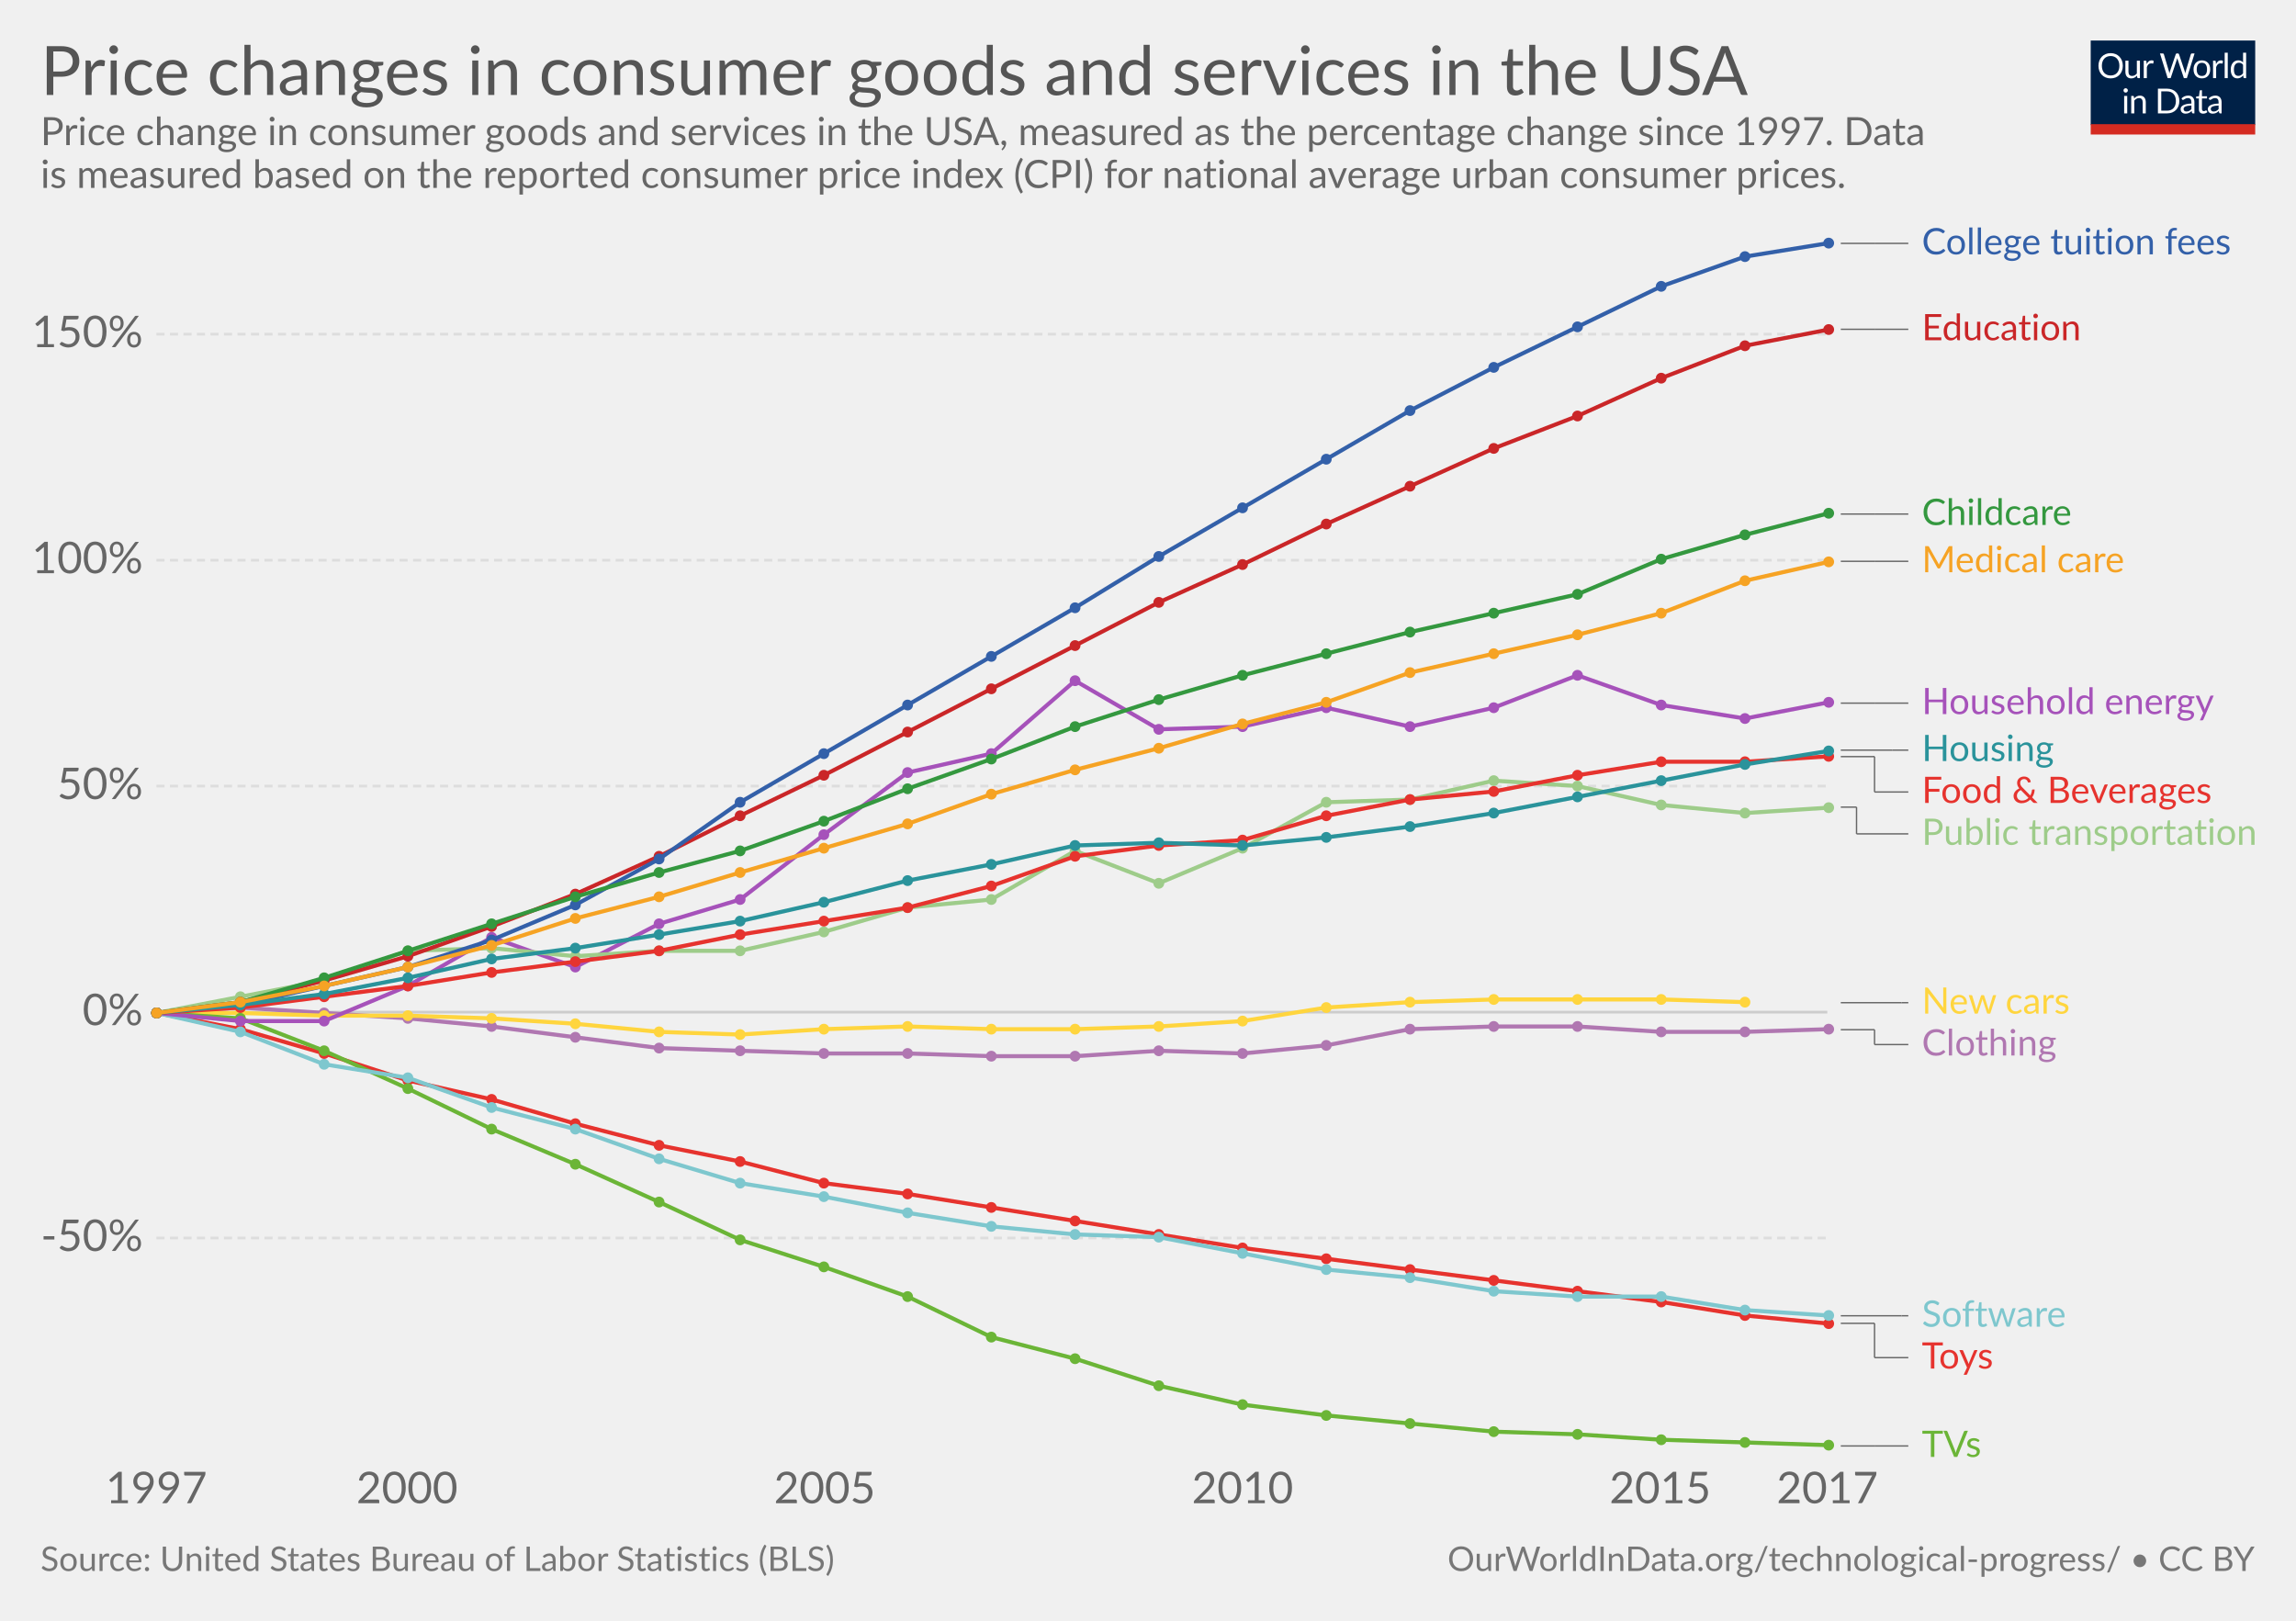
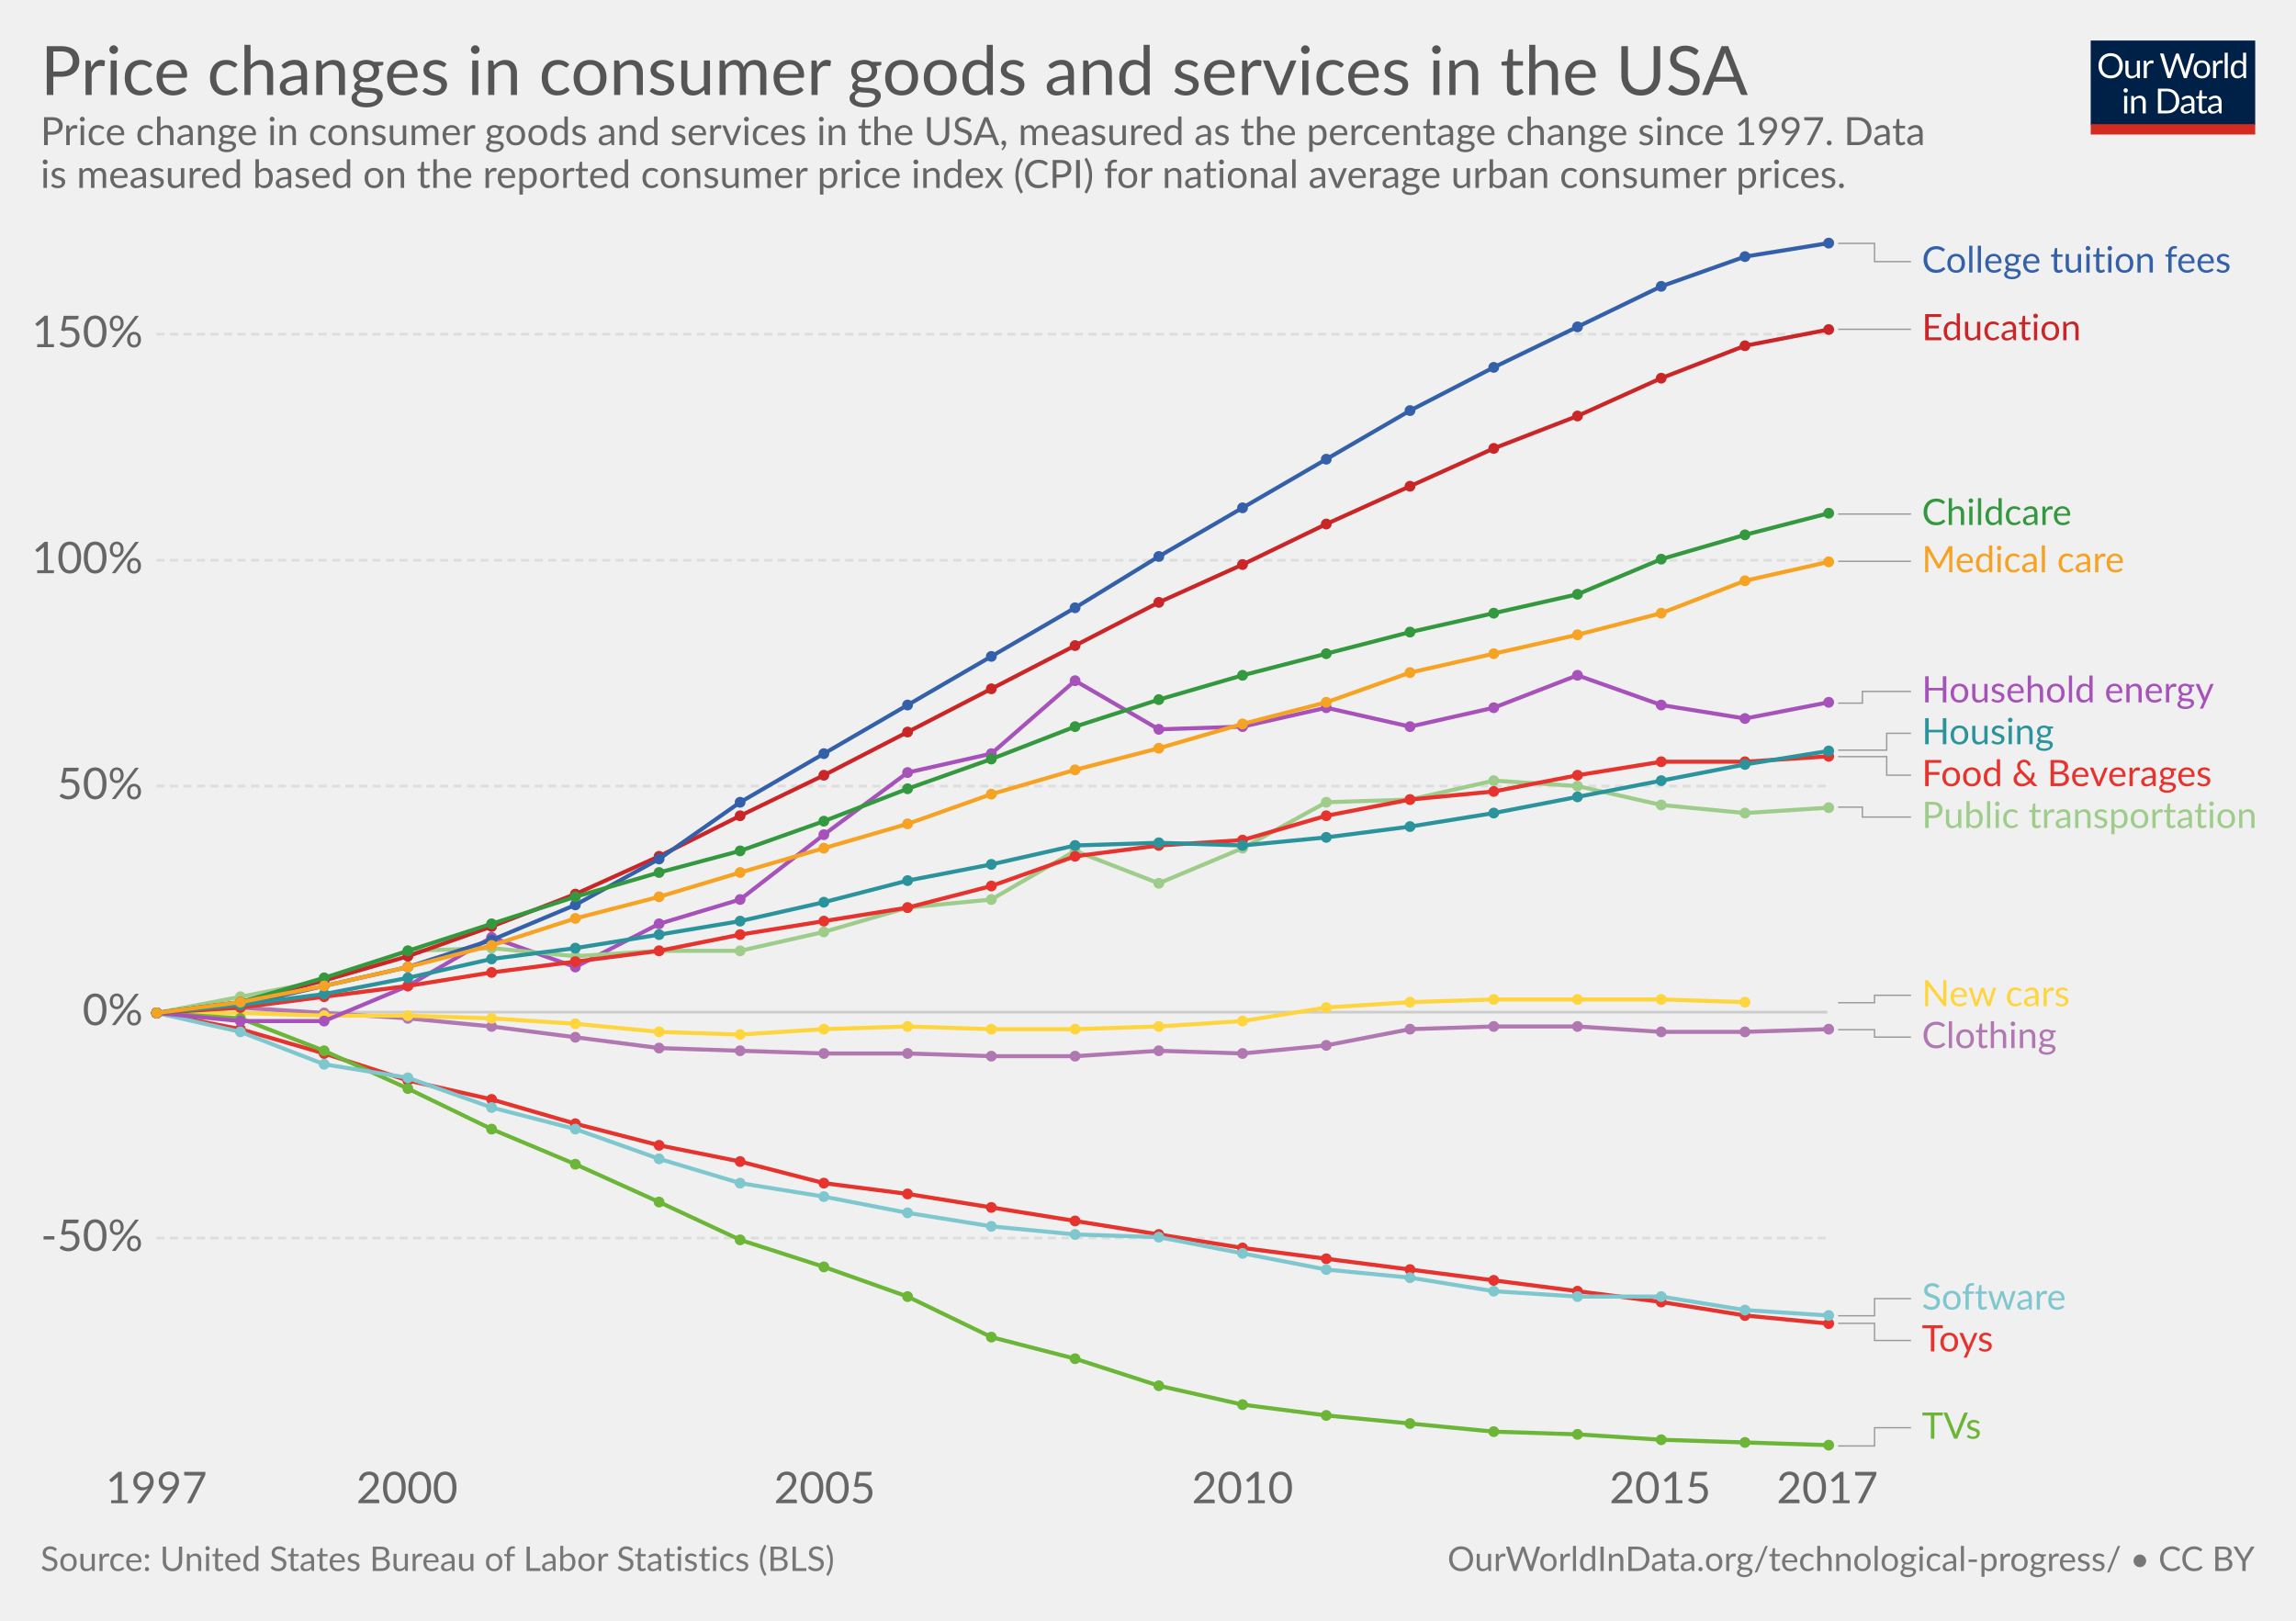
<svg xmlns="http://www.w3.org/2000/svg" version="1.1" style="font-family:Lato, 'Helvetica Neue', Helvetica, Arial, sans-serif;font-size:18px;background-color:white;text-rendering:optimizeLegibility;-webkit-font-smoothing:antialiased" width="850" height="600">
  <g class="HeaderView">
    <g transform="translate(774, 15) scale(0.29)">
      <svg width="210" height="120" viewBox="0 0 210 120" fill="none">
        <g clip-path="url(#clip0)">
          <path d="M0 0H210V107.89H0V0Z" fill="#002147" />
          <path d="M40.979 32.248C40.979 34.609 40.605 36.78 39.857 38.76C39.109 40.725 38.053 42.419 36.689 43.842C35.325 45.265 33.682 46.372 31.761 47.164C29.854 47.941 27.742 48.33 25.425 48.33C23.107 48.33 20.995 47.941 19.089 47.164C17.182 46.372 15.547 45.265 14.183 43.842C12.819 42.419 11.763 40.725 11.015 38.76C10.267 36.78 9.893 34.609 9.893 32.248C9.893 29.887 10.267 27.723 11.015 25.758C11.763 23.778 12.819 22.077 14.183 20.654C15.547 19.217 17.182 18.102 19.089 17.31C20.995 16.518 23.107 16.122 25.425 16.122C27.742 16.122 29.854 16.518 31.761 17.31C33.682 18.102 35.325 19.217 36.689 20.654C38.053 22.077 39.109 23.778 39.857 25.758C40.605 27.723 40.979 29.887 40.979 32.248ZM36.601 32.248C36.601 30.312 36.337 28.574 35.809 27.034C35.281 25.494 34.533 24.196 33.565 23.14C32.597 22.069 31.423 21.248 30.045 20.676C28.666 20.104 27.126 19.818 25.425 19.818C23.738 19.818 22.205 20.104 20.827 20.676C19.448 21.248 18.267 22.069 17.285 23.14C16.317 24.196 15.569 25.494 15.041 27.034C14.513 28.574 14.249 30.312 14.249 32.248C14.249 34.184 14.513 35.922 15.041 37.462C15.569 38.987 16.317 40.285 17.285 41.356C18.267 42.412 19.448 43.226 20.827 43.798C22.205 44.355 23.738 44.634 25.425 44.634C27.126 44.634 28.666 44.355 30.045 43.798C31.423 43.226 32.597 42.412 33.565 41.356C34.533 40.285 35.281 38.987 35.809 37.462C36.337 35.922 36.601 34.184 36.601 32.248ZM62.823 25.714V48H60.491C59.934 48 59.582 47.729 59.435 47.186L59.127 44.788C58.159 45.859 57.074 46.724 55.871 47.384C54.669 48.029 53.29 48.352 51.735 48.352C50.518 48.352 49.44 48.154 48.501 47.758C47.577 47.347 46.8 46.775 46.169 46.042C45.539 45.309 45.062 44.421 44.739 43.38C44.431 42.339 44.277 41.187 44.277 39.926V25.714H48.193V39.926C48.193 41.613 48.575 42.918 49.337 43.842C50.115 44.766 51.295 45.228 52.879 45.228C54.038 45.228 55.116 44.957 56.113 44.414C57.125 43.857 58.057 43.094 58.907 42.126V25.714H62.823ZM71.43 30.18C72.135 28.655 73 27.467 74.027 26.616C75.053 25.751 76.307 25.318 77.789 25.318C78.258 25.318 78.705 25.369 79.131 25.472C79.571 25.575 79.959 25.736 80.297 25.956L80.011 28.882C79.923 29.249 79.703 29.432 79.351 29.432C79.145 29.432 78.845 29.388 78.449 29.3C78.053 29.212 77.605 29.168 77.107 29.168C76.403 29.168 75.772 29.271 75.215 29.476C74.672 29.681 74.181 29.989 73.741 30.4C73.315 30.796 72.927 31.295 72.575 31.896C72.237 32.483 71.929 33.157 71.651 33.92V48H67.713V25.714H69.957C70.382 25.714 70.675 25.795 70.837 25.956C70.998 26.117 71.108 26.396 71.167 26.792L71.43 30.18ZM132.589 16.474L122.755 48H118.927L110.941 23.954C110.867 23.719 110.794 23.47 110.721 23.206C110.662 22.942 110.596 22.663 110.523 22.37C110.449 22.663 110.376 22.942 110.303 23.206C110.23 23.47 110.156 23.719 110.083 23.954L102.053 48H98.225L88.391 16.474H91.933C92.314 16.474 92.629 16.569 92.879 16.76C93.143 16.951 93.311 17.193 93.385 17.486L99.897 39.398C99.999 39.794 100.095 40.219 100.183 40.674C100.285 41.129 100.381 41.613 100.469 42.126C100.571 41.613 100.674 41.129 100.777 40.674C100.894 40.205 101.019 39.779 101.151 39.398L108.565 17.486C108.653 17.237 108.821 17.009 109.071 16.804C109.335 16.584 109.65 16.474 110.017 16.474H111.249C111.63 16.474 111.938 16.569 112.173 16.76C112.407 16.951 112.583 17.193 112.701 17.486L120.093 39.398C120.225 39.779 120.342 40.19 120.445 40.63C120.562 41.07 120.672 41.532 120.775 42.016C120.848 41.532 120.929 41.07 121.017 40.63C121.105 40.19 121.2 39.779 121.303 39.398L127.837 17.486C127.91 17.222 128.072 16.987 128.321 16.782C128.585 16.577 128.9 16.474 129.267 16.474H132.589ZM141.94 25.362C143.568 25.362 145.034 25.633 146.34 26.176C147.645 26.719 148.76 27.489 149.684 28.486C150.608 29.483 151.312 30.693 151.796 32.116C152.294 33.524 152.544 35.101 152.544 36.846C152.544 38.606 152.294 40.19 151.796 41.598C151.312 43.006 150.608 44.209 149.684 45.206C148.76 46.203 147.645 46.973 146.34 47.516C145.034 48.044 143.568 48.308 141.94 48.308C140.297 48.308 138.816 48.044 137.496 47.516C136.19 46.973 135.076 46.203 134.152 45.206C133.228 44.209 132.516 43.006 132.018 41.598C131.534 40.19 131.292 38.606 131.292 36.846C131.292 35.101 131.534 33.524 132.018 32.116C132.516 30.693 133.228 29.483 134.152 28.486C135.076 27.489 136.19 26.719 137.496 26.176C138.816 25.633 140.297 25.362 141.94 25.362ZM141.94 45.25C144.14 45.25 145.782 44.517 146.868 43.05C147.953 41.569 148.496 39.508 148.496 36.868C148.496 34.213 147.953 32.145 146.868 30.664C145.782 29.183 144.14 28.442 141.94 28.442C140.825 28.442 139.85 28.633 139.014 29.014C138.192 29.395 137.503 29.945 136.946 30.664C136.403 31.383 135.992 32.27 135.714 33.326C135.45 34.367 135.318 35.548 135.318 36.868C135.318 39.508 135.86 41.569 136.946 43.05C138.046 44.517 139.71 45.25 141.94 45.25ZM159.908 30.18C160.612 28.655 161.478 27.467 162.504 26.616C163.531 25.751 164.785 25.318 166.266 25.318C166.736 25.318 167.183 25.369 167.608 25.472C168.048 25.575 168.437 25.736 168.774 25.956L168.488 28.882C168.4 29.249 168.18 29.432 167.828 29.432C167.623 29.432 167.322 29.388 166.926 29.3C166.53 29.212 166.083 29.168 165.584 29.168C164.88 29.168 164.25 29.271 163.692 29.476C163.15 29.681 162.658 29.989 162.218 30.4C161.793 30.796 161.404 31.295 161.052 31.896C160.715 32.483 160.407 33.157 160.128 33.92V48H156.19V25.714H158.434C158.86 25.714 159.153 25.795 159.314 25.956C159.476 26.117 159.586 26.396 159.644 26.792L159.908 30.18ZM174.946 15.594V48H171.03V15.594H174.946ZM194.496 31.016C193.763 30.033 192.971 29.351 192.12 28.97C191.269 28.574 190.316 28.376 189.26 28.376C187.192 28.376 185.601 29.117 184.486 30.598C183.371 32.079 182.814 34.191 182.814 36.934C182.814 38.386 182.939 39.633 183.188 40.674C183.437 41.701 183.804 42.551 184.288 43.226C184.772 43.886 185.366 44.37 186.07 44.678C186.774 44.986 187.573 45.14 188.468 45.14C189.759 45.14 190.881 44.847 191.834 44.26C192.802 43.673 193.689 42.845 194.496 41.774V31.016ZM198.412 15.594V48H196.08C195.523 48 195.171 47.729 195.024 47.186L194.672 44.48C193.719 45.624 192.633 46.548 191.416 47.252C190.199 47.956 188.791 48.308 187.192 48.308C185.916 48.308 184.757 48.066 183.716 47.582C182.675 47.083 181.787 46.357 181.054 45.404C180.321 44.451 179.756 43.263 179.36 41.84C178.964 40.417 178.766 38.782 178.766 36.934C178.766 35.291 178.986 33.766 179.426 32.358C179.866 30.935 180.497 29.703 181.318 28.662C182.139 27.621 183.144 26.807 184.332 26.22C185.535 25.619 186.884 25.318 188.38 25.318C189.744 25.318 190.91 25.553 191.878 26.022C192.861 26.477 193.733 27.115 194.496 27.936V15.594H198.412ZM46.614 70.714V93H42.698V70.714H46.614ZM47.45 63.718C47.45 64.099 47.369 64.459 47.208 64.796C47.061 65.119 46.856 65.412 46.592 65.676C46.343 65.925 46.042 66.123 45.69 66.27C45.352 66.417 44.993 66.49 44.612 66.49C44.23 66.49 43.871 66.417 43.534 66.27C43.211 66.123 42.925 65.925 42.676 65.676C42.426 65.412 42.228 65.119 42.082 64.796C41.935 64.459 41.862 64.099 41.862 63.718C41.862 63.337 41.935 62.977 42.082 62.64C42.228 62.288 42.426 61.987 42.676 61.738C42.925 61.474 43.211 61.269 43.534 61.122C43.871 60.975 44.23 60.902 44.612 60.902C44.993 60.902 45.352 60.975 45.69 61.122C46.042 61.269 46.343 61.474 46.592 61.738C46.856 61.987 47.061 62.288 47.208 62.64C47.369 62.977 47.45 63.337 47.45 63.718ZM55.424 73.948C55.908 73.405 56.422 72.914 56.964 72.474C57.507 72.034 58.079 71.66 58.68 71.352C59.296 71.029 59.941 70.787 60.616 70.626C61.306 70.45 62.046 70.362 62.838 70.362C64.055 70.362 65.126 70.567 66.05 70.978C66.989 71.374 67.766 71.946 68.382 72.694C69.013 73.427 69.49 74.315 69.812 75.356C70.135 76.397 70.296 77.549 70.296 78.81V93H66.358V78.81C66.358 77.123 65.969 75.818 65.192 74.894C64.43 73.955 63.264 73.486 61.694 73.486C60.535 73.486 59.45 73.765 58.438 74.322C57.441 74.879 56.517 75.635 55.666 76.588V93H51.728V70.714H54.082C54.639 70.714 54.984 70.985 55.116 71.528L55.424 73.948ZM113.129 77.248C113.129 79.609 112.755 81.758 112.007 83.694C111.259 85.63 110.203 87.287 108.839 88.666C107.475 90.045 105.832 91.115 103.911 91.878C102.004 92.626 99.892 93 97.575 93H85.805V61.474H97.575C99.892 61.474 102.004 61.855 103.911 62.618C105.832 63.366 107.475 64.437 108.839 65.83C110.203 67.209 111.259 68.866 112.007 70.802C112.755 72.738 113.129 74.887 113.129 77.248ZM108.751 77.248C108.751 75.312 108.487 73.581 107.959 72.056C107.431 70.531 106.683 69.24 105.715 68.184C104.747 67.128 103.574 66.321 102.195 65.764C100.816 65.207 99.276 64.928 97.575 64.928H90.073V89.546H97.575C99.276 89.546 100.816 89.267 102.195 88.71C103.574 88.153 104.747 87.353 105.715 86.312C106.683 85.256 107.431 83.965 107.959 82.44C108.487 80.915 108.751 79.184 108.751 77.248ZM128.553 82.968C126.749 83.027 125.209 83.173 123.933 83.408C122.672 83.628 121.638 83.921 120.831 84.288C120.039 84.655 119.46 85.087 119.093 85.586C118.741 86.085 118.565 86.642 118.565 87.258C118.565 87.845 118.661 88.351 118.851 88.776C119.042 89.201 119.299 89.553 119.621 89.832C119.959 90.096 120.347 90.294 120.787 90.426C121.242 90.543 121.726 90.602 122.239 90.602C122.929 90.602 123.559 90.536 124.131 90.404C124.703 90.257 125.239 90.052 125.737 89.788C126.251 89.524 126.735 89.209 127.189 88.842C127.659 88.475 128.113 88.057 128.553 87.588V82.968ZM115.903 73.86C117.135 72.672 118.463 71.785 119.885 71.198C121.308 70.611 122.885 70.318 124.615 70.318C125.862 70.318 126.969 70.523 127.937 70.934C128.905 71.345 129.719 71.917 130.379 72.65C131.039 73.383 131.538 74.271 131.875 75.312C132.213 76.353 132.381 77.497 132.381 78.744V93H130.643C130.262 93 129.969 92.941 129.763 92.824C129.558 92.692 129.397 92.443 129.279 92.076L128.839 89.964C128.253 90.507 127.681 90.991 127.123 91.416C126.566 91.827 125.979 92.179 125.363 92.472C124.747 92.751 124.087 92.963 123.383 93.11C122.694 93.271 121.924 93.352 121.073 93.352C120.208 93.352 119.394 93.235 118.631 93C117.869 92.751 117.201 92.384 116.629 91.9C116.072 91.416 115.625 90.807 115.287 90.074C114.965 89.326 114.803 88.446 114.803 87.434C114.803 86.554 115.045 85.711 115.529 84.904C116.013 84.083 116.798 83.357 117.883 82.726C118.969 82.095 120.384 81.582 122.129 81.186C123.875 80.775 126.016 80.541 128.553 80.482V78.744C128.553 77.013 128.179 75.708 127.431 74.828C126.683 73.933 125.591 73.486 124.153 73.486C123.185 73.486 122.371 73.611 121.711 73.86C121.066 74.095 120.501 74.366 120.017 74.674C119.548 74.967 119.137 75.239 118.785 75.488C118.448 75.723 118.111 75.84 117.773 75.84C117.509 75.84 117.282 75.774 117.091 75.642C116.901 75.495 116.739 75.319 116.607 75.114L115.903 73.86ZM143.568 93.352C141.808 93.352 140.451 92.861 139.498 91.878C138.559 90.895 138.09 89.48 138.09 87.632V73.992H135.406C135.171 73.992 134.973 73.926 134.812 73.794C134.65 73.647 134.57 73.427 134.57 73.134V71.572L138.222 71.11L139.124 64.224C139.168 64.004 139.263 63.828 139.41 63.696C139.571 63.549 139.776 63.476 140.026 63.476H142.006V71.154H148.452V73.992H142.006V87.368C142.006 88.307 142.233 89.003 142.688 89.458C143.142 89.913 143.729 90.14 144.448 90.14C144.858 90.14 145.21 90.089 145.504 89.986C145.812 89.869 146.076 89.744 146.296 89.612C146.516 89.48 146.699 89.363 146.846 89.26C147.007 89.143 147.146 89.084 147.264 89.084C147.469 89.084 147.652 89.209 147.814 89.458L148.958 91.328C148.283 91.959 147.469 92.457 146.516 92.824C145.562 93.176 144.58 93.352 143.568 93.352ZM163.253 82.968C161.449 83.027 159.909 83.173 158.633 83.408C157.372 83.628 156.338 83.921 155.531 84.288C154.739 84.655 154.16 85.087 153.793 85.586C153.441 86.085 153.265 86.642 153.265 87.258C153.265 87.845 153.36 88.351 153.551 88.776C153.742 89.201 153.998 89.553 154.321 89.832C154.658 90.096 155.047 90.294 155.487 90.426C155.942 90.543 156.426 90.602 156.939 90.602C157.628 90.602 158.259 90.536 158.831 90.404C159.403 90.257 159.938 90.052 160.437 89.788C160.95 89.524 161.434 89.209 161.889 88.842C162.358 88.475 162.813 88.057 163.253 87.588V82.968ZM150.603 73.86C151.835 72.672 153.162 71.785 154.585 71.198C156.008 70.611 157.584 70.318 159.315 70.318C160.562 70.318 161.669 70.523 162.637 70.934C163.605 71.345 164.419 71.917 165.079 72.65C165.739 73.383 166.238 74.271 166.575 75.312C166.912 76.353 167.081 77.497 167.081 78.744V93H165.343C164.962 93 164.668 92.941 164.463 92.824C164.258 92.692 164.096 92.443 163.979 92.076L163.539 89.964C162.952 90.507 162.38 90.991 161.823 91.416C161.266 91.827 160.679 92.179 160.063 92.472C159.447 92.751 158.787 92.963 158.083 93.11C157.394 93.271 156.624 93.352 155.773 93.352C154.908 93.352 154.094 93.235 153.331 93C152.568 92.751 151.901 92.384 151.329 91.9C150.772 91.416 150.324 90.807 149.987 90.074C149.664 89.326 149.503 88.446 149.503 87.434C149.503 86.554 149.745 85.711 150.229 84.904C150.713 84.083 151.498 83.357 152.583 82.726C153.668 82.095 155.084 81.582 156.829 81.186C158.574 80.775 160.716 80.541 163.253 80.482V78.744C163.253 77.013 162.879 75.708 162.131 74.828C161.383 73.933 160.29 73.486 158.853 73.486C157.885 73.486 157.071 73.611 156.411 73.86C155.766 74.095 155.201 74.366 154.717 74.674C154.248 74.967 153.837 75.239 153.485 75.488C153.148 75.723 152.81 75.84 152.473 75.84C152.209 75.84 151.982 75.774 151.791 75.642C151.6 75.495 151.439 75.319 151.307 75.114L150.603 73.86Z" fill="white" />
          <rect y="106.789" width="210" height="13.211" fill="#D42B21" />
        </g>
        <defs>
          <clipPath id="clip0">
            <rect width="210" height="120" fill="white" />
          </clipPath>
        </defs>
      </svg>
    </g>
    <a href="https://ourworldindata.org/grapher/price-changes-in-consumer-goods-and-services-in-the-usa-1997-2017" target="_blank">
      <text font-size="25.20" x="15.0" y="35.2" fill="#555">
        <tspan x="15" y="35.16">Price changes in consumer goods and services in the USA</tspan>
      </text>
    </a>
    <text font-size="14.40" x="15.0" y="53.7" fill="#666">
      <tspan x="15" y="53.72">Price change in consumer goods and services in the USA, measured as the percentage change since 1997. Data</tspan>
      <tspan x="15" y="69.56">is measured based on the reported consumer price index (CPI) for national average urban consumer prices.</tspan>
    </text>
  </g>
  <g class="LineChart">
    <defs>
-       <clipPath id="boundsClip-10">
+       <clipPath id="boundsClip-29">
        <rect x="47.908" y="0" width="830" height="932.8" />
      </clipPath>
    </defs>
    <g class="AxisBoxView">
      <g class="HorizontalAxis">
        <text x="57.9" y="556.5" fill="#666" text-anchor="middle" font-size="16.2">1997</text>
        <text x="150.7" y="556.5" fill="#666" text-anchor="middle" font-size="16.2">2000</text>
        <text x="305.3" y="556.5" fill="#666" text-anchor="middle" font-size="16.2">2005</text>
        <text x="460" y="556.5" fill="#666" text-anchor="middle" font-size="16.2">2010</text>
        <text x="614.6" y="556.5" fill="#666" text-anchor="middle" font-size="16.2">2015</text>
        <text x="676.5" y="556.5" fill="#666" text-anchor="middle" font-size="16.2">2017</text>
      </g>
      <g class="VerticalAxis">
        <text x="52.91" y="458.3" fill="#666" dominant-baseline="middle" text-anchor="end" font-size="16.2">-50%</text>
        <text x="52.91" y="374.7" fill="#666" dominant-baseline="middle" text-anchor="end" font-size="16.2">0%</text>
        <text x="52.91" y="291" fill="#666" dominant-baseline="middle" text-anchor="end" font-size="16.2">50%</text>
        <text x="52.91" y="207.4" fill="#666" dominant-baseline="middle" text-anchor="end" font-size="16.2">100%</text>
        <text x="52.91" y="123.7" fill="#666" dominant-baseline="middle" text-anchor="end" font-size="16.2">150%</text>
      </g>
      <g class="AxisGridLines">
        <line x1="57.91" y1="458.3" x2="676.48" y2="458.3" stroke="#ddd" stroke-dasharray="3,2" />
        <line x1="57.91" y1="374.7" x2="676.48" y2="374.7" stroke="#ccc" />
        <line x1="57.91" y1="291" x2="676.48" y2="291" stroke="#ddd" stroke-dasharray="3,2" />
        <line x1="57.91" y1="207.4" x2="676.48" y2="207.4" stroke="#ddd" stroke-dasharray="3,2" />
        <line x1="57.91" y1="123.7" x2="676.48" y2="123.7" stroke="#ddd" stroke-dasharray="3,2" />
      </g>
    </g>
-     <g clip-path="url(#boundsClip-10)">
-       <g class="HeightedLegend">
-         <g class="legendMark">
-           <g class="indicator">
-             <line x1="681.475" y1="90.1" x2="693.975" y2="90.1" stroke="#666" stroke-width="0.5" />
-             <line x1="693.975" y1="90.1" x2="693.975" y2="90.1" stroke="#666" stroke-width="0.5" />
-             <line x1="693.975" y1="90.1" x2="706.475" y2="90.1" stroke="#666" stroke-width="0.5" />
-           </g>
-           <rect x="676.475" y="83.35" width="150.29" height="13.5" fill="#fff" opacity="0" />
-           <text font-size="13.50" x="711.5" y="94.1" fill="#3360a9">
-             <tspan x="711.475" y="94.15">College tuition fees</tspan>
-           </text>
-         </g>
-         <g class="legendMark">
-           <g class="indicator">
-             <line x1="681.475" y1="121.9" x2="693.975" y2="121.9" stroke="#666" stroke-width="0.5" />
-             <line x1="693.975" y1="121.9" x2="693.975" y2="121.9" stroke="#666" stroke-width="0.5" />
-             <line x1="693.975" y1="121.9" x2="706.475" y2="121.9" stroke="#666" stroke-width="0.5" />
+     <g clip-path="url(#boundsClip-29)">
+       <g class="HeightedLegend" style="cursor:default">
+         <g class="legendMark">
+           <g class="indicator">
+             <path d="M680.475,90.1 H693.975 V96.85 H707.475" stroke="#999" stroke-width="0.5" fill="none" />
+           </g>
+           <rect x="676.475" y="90.1" width="150.29" height="13.5" fill="#fff" opacity="0" />
+           <text font-size="13.50" x="711.5" y="100.9" fill="#3360a9">
+             <tspan x="711.475" y="100.9">College tuition fees</tspan>
+           </text>
+         </g>
+         <g class="legendMark">
+           <g class="indicator">
+             <path d="M680.475,121.9 H693.975 V121.9 H707.475" stroke="#999" stroke-width="0.5" fill="none" />
          </g>
          <rect x="676.475" y="115.15" width="95.345" height="13.5" fill="#fff" opacity="0" />
          <text font-size="13.50" x="711.5" y="126.0" fill="#ca2628">
            <tspan x="711.475" y="125.95">Education</tspan>
          </text>
        </g>
        <g class="legendMark">
          <g class="indicator">
-             <line x1="681.475" y1="190.3" x2="693.975" y2="190.3" stroke="#666" stroke-width="0.5" />
-             <line x1="693.975" y1="190.3" x2="693.975" y2="190.3" stroke="#666" stroke-width="0.5" />
-             <line x1="693.975" y1="190.3" x2="706.475" y2="190.3" stroke="#666" stroke-width="0.5" />
+             <path d="M680.475,190.3 H693.975 V190.3 H707.475" stroke="#999" stroke-width="0.5" fill="none" />
          </g>
          <rect x="676.475" y="183.55" width="92.105" height="13.5" fill="#fff" opacity="0" />
          <text font-size="13.50" x="711.5" y="194.4" fill="#34983f">
            <tspan x="711.475" y="194.35">Childcare</tspan>
          </text>
        </g>
        <g class="legendMark">
          <g class="indicator">
-             <line x1="681.475" y1="207.8" x2="693.975" y2="207.8" stroke="#666" stroke-width="0.5" />
-             <line x1="693.975" y1="207.8" x2="693.975" y2="207.8" stroke="#666" stroke-width="0.5" />
-             <line x1="693.975" y1="207.8" x2="706.475" y2="207.8" stroke="#666" stroke-width="0.5" />
+             <path d="M680.475,207.8 H693.975 V207.8 H707.475" stroke="#999" stroke-width="0.5" fill="none" />
          </g>
          <rect x="676.475" y="201.05" width="111.68" height="13.5" fill="#fff" opacity="0" />
          <text font-size="13.50" x="711.5" y="211.9" fill="#f6a324">
            <tspan x="711.475" y="211.85">Medical care</tspan>
          </text>
        </g>
        <g class="legendMark">
          <g class="indicator">
-             <line x1="681.475" y1="260.3" x2="693.975" y2="260.3" stroke="#666" stroke-width="0.5" />
-             <line x1="693.975" y1="260.3" x2="693.975" y2="260.3" stroke="#666" stroke-width="0.5" />
-             <line x1="693.975" y1="260.3" x2="706.475" y2="260.3" stroke="#666" stroke-width="0.5" />
-           </g>
-           <rect x="676.475" y="253.55" width="145.025" height="13.5" fill="#fff" opacity="0" />
-           <text font-size="13.50" x="711.5" y="264.4" fill="#a652ba">
-             <tspan x="711.475" y="264.35">Household energy</tspan>
-           </text>
-         </g>
-         <g class="legendMark">
-           <g class="indicator">
-             <line x1="681.475" y1="277.7" x2="700.642" y2="277.7" stroke="#666" stroke-width="0.5" />
-             <line x1="700.642" y1="277.7" x2="700.642" y2="277.7" stroke="#666" stroke-width="0.5" />
-             <line x1="700.642" y1="277.7" x2="706.475" y2="277.7" stroke="#666" stroke-width="0.5" />
-           </g>
-           <rect x="676.475" y="270.95" width="84.68" height="13.5" fill="#fff" opacity="0" />
-           <text font-size="13.50" x="711.5" y="281.8" fill="#2a939b">
-             <tspan x="711.475" y="281.75">Housing</tspan>
-           </text>
-         </g>
-         <g class="legendMark">
-           <g class="indicator">
-             <line x1="681.475" y1="280.1" x2="693.975" y2="280.1" stroke="#666" stroke-width="0.5" />
-             <line x1="693.975" y1="280.1" x2="693.975" y2="293.2" stroke="#666" stroke-width="0.5" />
-             <line x1="693.975" y1="293.2" x2="706.475" y2="293.2" stroke="#666" stroke-width="0.5" />
-           </g>
-           <rect x="676.475" y="286.45" width="147.32" height="13.5" fill="#fff" opacity="0" />
-           <text font-size="13.50" x="711.5" y="297.3" fill="#e6332e">
-             <tspan x="711.475" y="297.25">Food &amp; Beverages</tspan>
-           </text>
-         </g>
-         <g class="legendMark">
-           <g class="indicator">
-             <line x1="681.475" y1="298.8" x2="687.308" y2="298.8" stroke="#666" stroke-width="0.5" />
-             <line x1="687.308" y1="298.8" x2="687.308" y2="308.7" stroke="#666" stroke-width="0.5" />
-             <line x1="687.308" y1="308.7" x2="706.475" y2="308.7" stroke="#666" stroke-width="0.5" />
-           </g>
-           <rect x="676.475" y="301.95" width="158.525" height="13.5" fill="#fff" opacity="0" />
-           <text font-size="13.50" x="711.5" y="312.8" fill="#9ecc8a">
-             <tspan x="711.475" y="312.75">Public transportation</tspan>
-           </text>
-         </g>
-         <g class="legendMark">
-           <g class="indicator">
-             <line x1="681.475" y1="371.2" x2="703.975" y2="371.2" stroke="#666" stroke-width="0.5" />
-             <line x1="703.975" y1="371.2" x2="703.975" y2="371.2" stroke="#666" stroke-width="0.5" />
-             <line x1="703.975" y1="371.2" x2="706.475" y2="371.2" stroke="#666" stroke-width="0.5" />
-           </g>
-           <rect x="676.475" y="364.45" width="91.295" height="13.5" fill="#fff" opacity="0" />
-           <text font-size="13.50" x="711.5" y="375.3" fill="#ffd53e">
-             <tspan x="711.475" y="375.25">New cars</tspan>
-           </text>
-         </g>
-         <g class="legendMark">
-           <g class="indicator">
-             <line x1="681.475" y1="381.2" x2="693.975" y2="381.2" stroke="#666" stroke-width="0.5" />
-             <line x1="693.975" y1="381.2" x2="693.975" y2="386.7" stroke="#666" stroke-width="0.5" />
-             <line x1="693.975" y1="386.7" x2="706.475" y2="386.7" stroke="#666" stroke-width="0.5" />
-           </g>
-           <rect x="676.475" y="379.95" width="84.68" height="13.5" fill="#fff" opacity="0" />
-           <text font-size="13.50" x="711.5" y="390.8" fill="#b077b1">
-             <tspan x="711.475" y="390.75">Clothing</tspan>
-           </text>
-         </g>
-         <g class="legendMark">
-           <g class="indicator">
-             <line x1="681.475" y1="487.1" x2="703.975" y2="487.1" stroke="#666" stroke-width="0.5" />
-             <line x1="703.975" y1="487.1" x2="703.975" y2="487.1" stroke="#666" stroke-width="0.5" />
-             <line x1="703.975" y1="487.1" x2="706.475" y2="487.1" stroke="#666" stroke-width="0.5" />
-           </g>
-           <rect x="676.475" y="480.35" width="88.46" height="13.5" fill="#fff" opacity="0" />
-           <text font-size="13.50" x="711.5" y="491.2" fill="#7ec7ce">
-             <tspan x="711.475" y="491.15">Software</tspan>
-           </text>
-         </g>
-         <g class="legendMark">
-           <g class="indicator">
-             <line x1="681.475" y1="489.9" x2="693.975" y2="489.9" stroke="#666" stroke-width="0.5" />
-             <line x1="693.975" y1="489.9" x2="693.975" y2="502.6" stroke="#666" stroke-width="0.5" />
-             <line x1="693.975" y1="502.6" x2="706.475" y2="502.6" stroke="#666" stroke-width="0.5" />
-           </g>
-           <rect x="676.475" y="495.85" width="64.295" height="13.5" fill="#fff" opacity="0" />
-           <text font-size="13.50" x="711.5" y="506.7" fill="#e6332e">
-             <tspan x="711.475" y="506.65">Toys</tspan>
-           </text>
-         </g>
-         <g class="legendMark">
-           <g class="indicator">
-             <line x1="681.475" y1="535.3" x2="693.975" y2="535.3" stroke="#666" stroke-width="0.5" />
-             <line x1="693.975" y1="535.3" x2="693.975" y2="535.3" stroke="#666" stroke-width="0.5" />
-             <line x1="693.975" y1="535.3" x2="706.475" y2="535.3" stroke="#666" stroke-width="0.5" />
-           </g>
-           <rect x="676.475" y="528.55" width="59.03" height="13.5" fill="#fff" opacity="0" />
-           <text font-size="13.50" x="711.5" y="539.3" fill="#6bb537">
-             <tspan x="711.475" y="539.35">TVs</tspan>
+             <path d="M680.475,260.3 H689.475 V255.975 H707.475" stroke="#999" stroke-width="0.5" fill="none" />
+           </g>
+           <rect x="676.475" y="249.225" width="145.025" height="13.5" fill="#fff" opacity="0" />
+           <text font-size="13.50" x="711.5" y="260.0" fill="#a652ba">
+             <tspan x="711.475" y="260.025">Household energy</tspan>
+           </text>
+         </g>
+         <g class="legendMark">
+           <g class="indicator">
+             <path d="M680.475,277.7 H698.475 V271.475 H707.475" stroke="#999" stroke-width="0.5" fill="none" />
+           </g>
+           <rect x="676.475" y="264.725" width="84.68" height="13.5" fill="#fff" opacity="0" />
+           <text font-size="13.50" x="711.5" y="275.5" fill="#2a939b">
+             <tspan x="711.475" y="275.525">Housing</tspan>
+           </text>
+         </g>
+         <g class="legendMark">
+           <g class="indicator">
+             <path d="M680.475,280.1 H698.475 V286.975 H707.475" stroke="#999" stroke-width="0.5" fill="none" />
+           </g>
+           <rect x="676.475" y="280.225" width="147.32" height="13.5" fill="#fff" opacity="0" />
+           <text font-size="13.50" x="711.5" y="291.0" fill="#e6332e">
+             <tspan x="711.475" y="291.025">Food &amp; Beverages</tspan>
+           </text>
+         </g>
+         <g class="legendMark">
+           <g class="indicator">
+             <path d="M680.475,298.8 H689.475 V302.475 H707.475" stroke="#999" stroke-width="0.5" fill="none" />
+           </g>
+           <rect x="676.475" y="295.725" width="158.525" height="13.5" fill="#fff" opacity="0" />
+           <text font-size="13.50" x="711.5" y="306.5" fill="#9ecc8a">
+             <tspan x="711.475" y="306.525">Public transportation</tspan>
+           </text>
+         </g>
+         <g class="legendMark">
+           <g class="indicator">
+             <path d="M680.475,371.2 H693.975 V368.45 H707.475" stroke="#999" stroke-width="0.5" fill="none" />
+           </g>
+           <rect x="676.475" y="361.7" width="91.295" height="13.5" fill="#fff" opacity="0" />
+           <text font-size="13.50" x="711.5" y="372.5" fill="#ffd53e">
+             <tspan x="711.475" y="372.5">New cars</tspan>
+           </text>
+         </g>
+         <g class="legendMark">
+           <g class="indicator">
+             <path d="M680.475,381.2 H693.975 V383.95 H707.475" stroke="#999" stroke-width="0.5" fill="none" />
+           </g>
+           <rect x="676.475" y="377.2" width="84.68" height="13.5" fill="#fff" opacity="0" />
+           <text font-size="13.50" x="711.5" y="388.0" fill="#b077b1">
+             <tspan x="711.475" y="388">Clothing</tspan>
+           </text>
+         </g>
+         <g class="legendMark">
+           <g class="indicator">
+             <path d="M680.475,487.1 H693.975 V480.75 H707.475" stroke="#999" stroke-width="0.5" fill="none" />
+           </g>
+           <rect x="676.475" y="474" width="88.46" height="13.5" fill="#fff" opacity="0" />
+           <text font-size="13.50" x="711.5" y="484.8" fill="#7ec7ce">
+             <tspan x="711.475" y="484.8">Software</tspan>
+           </text>
+         </g>
+         <g class="legendMark">
+           <g class="indicator">
+             <path d="M680.475,489.9 H693.975 V496.25 H707.475" stroke="#999" stroke-width="0.5" fill="none" />
+           </g>
+           <rect x="676.475" y="489.5" width="64.295" height="13.5" fill="#fff" opacity="0" />
+           <text font-size="13.50" x="711.5" y="500.3" fill="#e6332e">
+             <tspan x="711.475" y="500.3">Toys</tspan>
+           </text>
+         </g>
+         <g class="legendMark">
+           <g class="indicator">
+             <path d="M680.475,535.3 H693.975 V528.55 H707.475" stroke="#999" stroke-width="0.5" fill="none" />
+           </g>
+           <rect x="676.475" y="521.8" width="59.03" height="13.5" fill="#fff" opacity="0" />
+           <text font-size="13.50" x="711.5" y="532.6" fill="#6bb537">
+             <tspan x="711.475" y="532.6">TVs</tspan>
          </text>
        </g>
      </g>
      <g class="Lines">
        <rect x="58" y="90" width="619" height="445" fill="rgba(255,255,255,0)" opacity="0" />
        <g class="key-United-States_0">
          <path stroke="#b077b1" stroke-linecap="round" d="M58 375L89 373L120 375L151 377L182 380L213 384L244 388L274 389L305 390L336 390L367 391L398 391L429 389L460 390L491 387L522 381L553 380L584 380L615 382L646 382L677 381" fill="none" stroke-width="1.5" />
          <g fill="#b077b1">
            <circle cx="58" cy="375" r="2" />
            <circle cx="89" cy="373" r="2" />
            <circle cx="120" cy="375" r="2" />
            <circle cx="151" cy="377" r="2" />
            <circle cx="182" cy="380" r="2" />
            <circle cx="213" cy="384" r="2" />
            <circle cx="244" cy="388" r="2" />
            <circle cx="274" cy="389" r="2" />
            <circle cx="305" cy="390" r="2" />
            <circle cx="336" cy="390" r="2" />
            <circle cx="367" cy="391" r="2" />
            <circle cx="398" cy="391" r="2" />
            <circle cx="429" cy="389" r="2" />
            <circle cx="460" cy="390" r="2" />
            <circle cx="491" cy="387" r="2" />
            <circle cx="522" cy="381" r="2" />
            <circle cx="553" cy="380" r="2" />
            <circle cx="584" cy="380" r="2" />
            <circle cx="615" cy="382" r="2" />
            <circle cx="646" cy="382" r="2" />
            <circle cx="677" cy="381" r="2" />
          </g>
        </g>
        <g class="key-United-States_1">
          <path stroke="#ffd53e" stroke-linecap="round" d="M58 375L89 375L120 376L151 376L182 377L213 379L244 382L274 383L305 381L336 380L367 381L398 381L429 380L460 378L491 373L522 371L553 370L584 370L615 370L646 371" fill="none" stroke-width="1.5" />
          <g fill="#ffd53e">
            <circle cx="58" cy="375" r="2" />
            <circle cx="89" cy="375" r="2" />
            <circle cx="120" cy="376" r="2" />
            <circle cx="151" cy="376" r="2" />
            <circle cx="182" cy="377" r="2" />
            <circle cx="213" cy="379" r="2" />
            <circle cx="244" cy="382" r="2" />
            <circle cx="274" cy="383" r="2" />
            <circle cx="305" cy="381" r="2" />
            <circle cx="336" cy="380" r="2" />
            <circle cx="367" cy="381" r="2" />
            <circle cx="398" cy="381" r="2" />
            <circle cx="429" cy="380" r="2" />
            <circle cx="460" cy="378" r="2" />
            <circle cx="491" cy="373" r="2" />
            <circle cx="522" cy="371" r="2" />
            <circle cx="553" cy="370" r="2" />
            <circle cx="584" cy="370" r="2" />
            <circle cx="615" cy="370" r="2" />
            <circle cx="646" cy="371" r="2" />
          </g>
        </g>
        <g class="key-United-States_2">
          <path stroke="#e6332e" stroke-linecap="round" d="M58 375L89 381L120 390L151 400L182 407L213 416L244 424L274 430L305 438L336 442L367 447L398 452L429 457L460 462L491 466L522 470L553 474L584 478L615 482L646 487L677 490" fill="none" stroke-width="1.5" />
          <g fill="#e6332e">
            <circle cx="58" cy="375" r="2" />
            <circle cx="89" cy="381" r="2" />
            <circle cx="120" cy="390" r="2" />
            <circle cx="151" cy="400" r="2" />
            <circle cx="182" cy="407" r="2" />
            <circle cx="213" cy="416" r="2" />
            <circle cx="244" cy="424" r="2" />
            <circle cx="274" cy="430" r="2" />
            <circle cx="305" cy="438" r="2" />
            <circle cx="336" cy="442" r="2" />
            <circle cx="367" cy="447" r="2" />
            <circle cx="398" cy="452" r="2" />
            <circle cx="429" cy="457" r="2" />
            <circle cx="460" cy="462" r="2" />
            <circle cx="491" cy="466" r="2" />
            <circle cx="522" cy="470" r="2" />
            <circle cx="553" cy="474" r="2" />
            <circle cx="584" cy="478" r="2" />
            <circle cx="615" cy="482" r="2" />
            <circle cx="646" cy="487" r="2" />
            <circle cx="677" cy="490" r="2" />
          </g>
        </g>
        <g class="key-United-States_3">
          <path stroke="#6bb537" stroke-linecap="round" d="M58 375L89 377L120 389L151 403L182 418L213 431L244 445L274 459L305 469L336 480L367 495L398 503L429 513L460 520L491 524L522 527L553 530L584 531L615 533L646 534L677 535" fill="none" stroke-width="1.5" />
          <g fill="#6bb537">
            <circle cx="58" cy="375" r="2" />
            <circle cx="89" cy="377" r="2" />
            <circle cx="120" cy="389" r="2" />
            <circle cx="151" cy="403" r="2" />
            <circle cx="182" cy="418" r="2" />
            <circle cx="213" cy="431" r="2" />
            <circle cx="244" cy="445" r="2" />
            <circle cx="274" cy="459" r="2" />
            <circle cx="305" cy="469" r="2" />
            <circle cx="336" cy="480" r="2" />
            <circle cx="367" cy="495" r="2" />
            <circle cx="398" cy="503" r="2" />
            <circle cx="429" cy="513" r="2" />
            <circle cx="460" cy="520" r="2" />
            <circle cx="491" cy="524" r="2" />
            <circle cx="522" cy="527" r="2" />
            <circle cx="553" cy="530" r="2" />
            <circle cx="584" cy="531" r="2" />
            <circle cx="615" cy="533" r="2" />
            <circle cx="646" cy="534" r="2" />
            <circle cx="677" cy="535" r="2" />
          </g>
        </g>
        <g class="key-United-States_4">
          <path stroke="#7ec7ce" stroke-linecap="round" d="M58 375L89 382L120 394L151 399L182 410L213 418L244 429L274 438L305 443L336 449L367 454L398 457L429 458L460 464L491 470L522 473L553 478L584 480L615 480L646 485L677 487" fill="none" stroke-width="1.5" />
          <g fill="#7ec7ce">
            <circle cx="58" cy="375" r="2" />
            <circle cx="89" cy="382" r="2" />
            <circle cx="120" cy="394" r="2" />
            <circle cx="151" cy="399" r="2" />
            <circle cx="182" cy="410" r="2" />
            <circle cx="213" cy="418" r="2" />
            <circle cx="244" cy="429" r="2" />
            <circle cx="274" cy="438" r="2" />
            <circle cx="305" cy="443" r="2" />
            <circle cx="336" cy="449" r="2" />
            <circle cx="367" cy="454" r="2" />
            <circle cx="398" cy="457" r="2" />
            <circle cx="429" cy="458" r="2" />
            <circle cx="460" cy="464" r="2" />
            <circle cx="491" cy="470" r="2" />
            <circle cx="522" cy="473" r="2" />
            <circle cx="553" cy="478" r="2" />
            <circle cx="584" cy="480" r="2" />
            <circle cx="615" cy="480" r="2" />
            <circle cx="646" cy="485" r="2" />
            <circle cx="677" cy="487" r="2" />
          </g>
        </g>
        <g class="key-United-States_5">
          <path stroke="#a652ba" stroke-linecap="round" d="M58 375L89 378L120 378L151 365L182 347L213 358L244 342L274 333L305 309L336 286L367 279L398 252L429 270L460 269L491 262L522 269L553 262L584 250L615 261L646 266L677 260" fill="none" stroke-width="1.5" />
          <g fill="#a652ba">
            <circle cx="58" cy="375" r="2" />
            <circle cx="89" cy="378" r="2" />
            <circle cx="120" cy="378" r="2" />
            <circle cx="151" cy="365" r="2" />
            <circle cx="182" cy="347" r="2" />
            <circle cx="213" cy="358" r="2" />
            <circle cx="244" cy="342" r="2" />
            <circle cx="274" cy="333" r="2" />
            <circle cx="305" cy="309" r="2" />
            <circle cx="336" cy="286" r="2" />
            <circle cx="367" cy="279" r="2" />
            <circle cx="398" cy="252" r="2" />
            <circle cx="429" cy="270" r="2" />
            <circle cx="460" cy="269" r="2" />
            <circle cx="491" cy="262" r="2" />
            <circle cx="522" cy="269" r="2" />
            <circle cx="553" cy="262" r="2" />
            <circle cx="584" cy="250" r="2" />
            <circle cx="615" cy="261" r="2" />
            <circle cx="646" cy="266" r="2" />
            <circle cx="677" cy="260" r="2" />
          </g>
        </g>
        <g class="key-United-States_6">
          <path stroke="#9ecc8a" stroke-linecap="round" d="M58 375L89 369L120 363L151 352L182 351L213 354L244 352L274 352L305 345L336 336L367 333L398 315L429 327L460 314L491 297L522 296L553 289L584 291L615 298L646 301L677 299" fill="none" stroke-width="1.5" />
          <g fill="#9ecc8a">
            <circle cx="58" cy="375" r="2" />
            <circle cx="89" cy="369" r="2" />
            <circle cx="120" cy="363" r="2" />
            <circle cx="151" cy="352" r="2" />
            <circle cx="182" cy="351" r="2" />
            <circle cx="213" cy="354" r="2" />
            <circle cx="244" cy="352" r="2" />
            <circle cx="274" cy="352" r="2" />
            <circle cx="305" cy="345" r="2" />
            <circle cx="336" cy="336" r="2" />
            <circle cx="367" cy="333" r="2" />
            <circle cx="398" cy="315" r="2" />
            <circle cx="429" cy="327" r="2" />
            <circle cx="460" cy="314" r="2" />
            <circle cx="491" cy="297" r="2" />
            <circle cx="522" cy="296" r="2" />
            <circle cx="553" cy="289" r="2" />
            <circle cx="584" cy="291" r="2" />
            <circle cx="615" cy="298" r="2" />
            <circle cx="646" cy="301" r="2" />
            <circle cx="677" cy="299" r="2" />
          </g>
        </g>
        <g class="key-United-States_7">
          <path stroke="#ca2628" stroke-linecap="round" d="M58 375L89 371L120 363L151 354L182 343L213 331L244 317L274 302L305 287L336 271L367 255L398 239L429 223L460 209L491 194L522 180L553 166L584 154L615 140L646 128L677 122" fill="none" stroke-width="1.5" />
          <g fill="#ca2628">
            <circle cx="58" cy="375" r="2" />
            <circle cx="89" cy="371" r="2" />
            <circle cx="120" cy="363" r="2" />
            <circle cx="151" cy="354" r="2" />
            <circle cx="182" cy="343" r="2" />
            <circle cx="213" cy="331" r="2" />
            <circle cx="244" cy="317" r="2" />
            <circle cx="274" cy="302" r="2" />
            <circle cx="305" cy="287" r="2" />
            <circle cx="336" cy="271" r="2" />
            <circle cx="367" cy="255" r="2" />
            <circle cx="398" cy="239" r="2" />
            <circle cx="429" cy="223" r="2" />
            <circle cx="460" cy="209" r="2" />
            <circle cx="491" cy="194" r="2" />
            <circle cx="522" cy="180" r="2" />
            <circle cx="553" cy="166" r="2" />
            <circle cx="584" cy="154" r="2" />
            <circle cx="615" cy="140" r="2" />
            <circle cx="646" cy="128" r="2" />
            <circle cx="677" cy="122" r="2" />
          </g>
        </g>
        <g class="key-United-States_8">
          <path stroke="#3360a9" stroke-linecap="round" d="M58 375L89 372L120 365L151 358L182 348L213 335L244 318L274 297L305 279L336 261L367 243L398 225L429 206L460 188L491 170L522 152L553 136L584 121L615 106L646 95L677 90" fill="none" stroke-width="1.5" />
          <g fill="#3360a9">
            <circle cx="58" cy="375" r="2" />
            <circle cx="89" cy="372" r="2" />
            <circle cx="120" cy="365" r="2" />
            <circle cx="151" cy="358" r="2" />
            <circle cx="182" cy="348" r="2" />
            <circle cx="213" cy="335" r="2" />
            <circle cx="244" cy="318" r="2" />
            <circle cx="274" cy="297" r="2" />
            <circle cx="305" cy="279" r="2" />
            <circle cx="336" cy="261" r="2" />
            <circle cx="367" cy="243" r="2" />
            <circle cx="398" cy="225" r="2" />
            <circle cx="429" cy="206" r="2" />
            <circle cx="460" cy="188" r="2" />
            <circle cx="491" cy="170" r="2" />
            <circle cx="522" cy="152" r="2" />
            <circle cx="553" cy="136" r="2" />
            <circle cx="584" cy="121" r="2" />
            <circle cx="615" cy="106" r="2" />
            <circle cx="646" cy="95" r="2" />
            <circle cx="677" cy="90" r="2" />
          </g>
        </g>
        <g class="key-United-States_9">
          <path stroke="#34983f" stroke-linecap="round" d="M58 375L89 371L120 362L151 352L182 342L213 332L244 323L274 315L305 304L336 292L367 281L398 269L429 259L460 250L491 242L522 234L553 227L584 220L615 207L646 198L677 190" fill="none" stroke-width="1.5" />
          <g fill="#34983f">
            <circle cx="58" cy="375" r="2" />
            <circle cx="89" cy="371" r="2" />
            <circle cx="120" cy="362" r="2" />
            <circle cx="151" cy="352" r="2" />
            <circle cx="182" cy="342" r="2" />
            <circle cx="213" cy="332" r="2" />
            <circle cx="244" cy="323" r="2" />
            <circle cx="274" cy="315" r="2" />
            <circle cx="305" cy="304" r="2" />
            <circle cx="336" cy="292" r="2" />
            <circle cx="367" cy="281" r="2" />
            <circle cx="398" cy="269" r="2" />
            <circle cx="429" cy="259" r="2" />
            <circle cx="460" cy="250" r="2" />
            <circle cx="491" cy="242" r="2" />
            <circle cx="522" cy="234" r="2" />
            <circle cx="553" cy="227" r="2" />
            <circle cx="584" cy="220" r="2" />
            <circle cx="615" cy="207" r="2" />
            <circle cx="646" cy="198" r="2" />
            <circle cx="677" cy="190" r="2" />
          </g>
        </g>
        <g class="key-United-States_10">
          <path stroke="#e6332e" stroke-linecap="round" d="M58 375L89 373L120 369L151 365L182 360L213 356L244 352L274 346L305 341L336 336L367 328L398 317L429 313L460 311L491 302L522 296L553 293L584 287L615 282L646 282L677 280" fill="none" stroke-width="1.5" />
          <g fill="#e6332e">
            <circle cx="58" cy="375" r="2" />
            <circle cx="89" cy="373" r="2" />
            <circle cx="120" cy="369" r="2" />
            <circle cx="151" cy="365" r="2" />
            <circle cx="182" cy="360" r="2" />
            <circle cx="213" cy="356" r="2" />
            <circle cx="244" cy="352" r="2" />
            <circle cx="274" cy="346" r="2" />
            <circle cx="305" cy="341" r="2" />
            <circle cx="336" cy="336" r="2" />
            <circle cx="367" cy="328" r="2" />
            <circle cx="398" cy="317" r="2" />
            <circle cx="429" cy="313" r="2" />
            <circle cx="460" cy="311" r="2" />
            <circle cx="491" cy="302" r="2" />
            <circle cx="522" cy="296" r="2" />
            <circle cx="553" cy="293" r="2" />
            <circle cx="584" cy="287" r="2" />
            <circle cx="615" cy="282" r="2" />
            <circle cx="646" cy="282" r="2" />
            <circle cx="677" cy="280" r="2" />
          </g>
        </g>
        <g class="key-United-States_11">
          <path stroke="#2a939b" stroke-linecap="round" d="M58 375L89 372L120 368L151 362L182 355L213 351L244 346L274 341L305 334L336 326L367 320L398 313L429 312L460 313L491 310L522 306L553 301L584 295L615 289L646 283L677 278" fill="none" stroke-width="1.5" />
          <g fill="#2a939b">
            <circle cx="58" cy="375" r="2" />
            <circle cx="89" cy="372" r="2" />
            <circle cx="120" cy="368" r="2" />
            <circle cx="151" cy="362" r="2" />
            <circle cx="182" cy="355" r="2" />
            <circle cx="213" cy="351" r="2" />
            <circle cx="244" cy="346" r="2" />
            <circle cx="274" cy="341" r="2" />
            <circle cx="305" cy="334" r="2" />
            <circle cx="336" cy="326" r="2" />
            <circle cx="367" cy="320" r="2" />
            <circle cx="398" cy="313" r="2" />
            <circle cx="429" cy="312" r="2" />
            <circle cx="460" cy="313" r="2" />
            <circle cx="491" cy="310" r="2" />
            <circle cx="522" cy="306" r="2" />
            <circle cx="553" cy="301" r="2" />
            <circle cx="584" cy="295" r="2" />
            <circle cx="615" cy="289" r="2" />
            <circle cx="646" cy="283" r="2" />
            <circle cx="677" cy="278" r="2" />
          </g>
        </g>
        <g class="key-United-States_12">
          <path stroke="#f6a324" stroke-linecap="round" d="M58 375L89 371L120 365L151 358L182 350L213 340L244 332L274 323L305 314L336 305L367 294L398 285L429 277L460 268L491 260L522 249L553 242L584 235L615 227L646 215L677 208" fill="none" stroke-width="1.5" />
          <g fill="#f6a324">
            <circle cx="58" cy="375" r="2" />
            <circle cx="89" cy="371" r="2" />
            <circle cx="120" cy="365" r="2" />
            <circle cx="151" cy="358" r="2" />
            <circle cx="182" cy="350" r="2" />
            <circle cx="213" cy="340" r="2" />
            <circle cx="244" cy="332" r="2" />
            <circle cx="274" cy="323" r="2" />
            <circle cx="305" cy="314" r="2" />
            <circle cx="336" cy="305" r="2" />
            <circle cx="367" cy="294" r="2" />
            <circle cx="398" cy="285" r="2" />
            <circle cx="429" cy="277" r="2" />
            <circle cx="460" cy="268" r="2" />
            <circle cx="491" cy="260" r="2" />
            <circle cx="522" cy="249" r="2" />
            <circle cx="553" cy="242" r="2" />
            <circle cx="584" cy="235" r="2" />
            <circle cx="615" cy="227" r="2" />
            <circle cx="646" cy="215" r="2" />
            <circle cx="677" cy="208" r="2" />
          </g>
        </g>
      </g>
    </g>
  </g>
  <g class="SourcesFooter" style="fill:#777">
    <g class="clickable" style="fill:#777">
      <text font-size="12.60" x="15.0" y="581.6">
        <tspan x="15" y="581.58">Source: United States Bureau of Labor Statistics (BLS)</tspan>
      </text>
    </g>
    <text font-size="12.60" x="535.9" y="581.6">
      <tspan x="535.876" y="581.58">
        <a target="_blank" style="fill: #777;" href="https://ourworldindata.org/technological-progress/">OurWorldInData.org/technological-progress/</a> • <a style="fill: #777;" class="cclogo" href="http://creativecommons.org/licenses/by/4.0/deed.en_US" target="_blank">CC BY</a>
      </tspan>
    </text>
  </g>
</svg>
